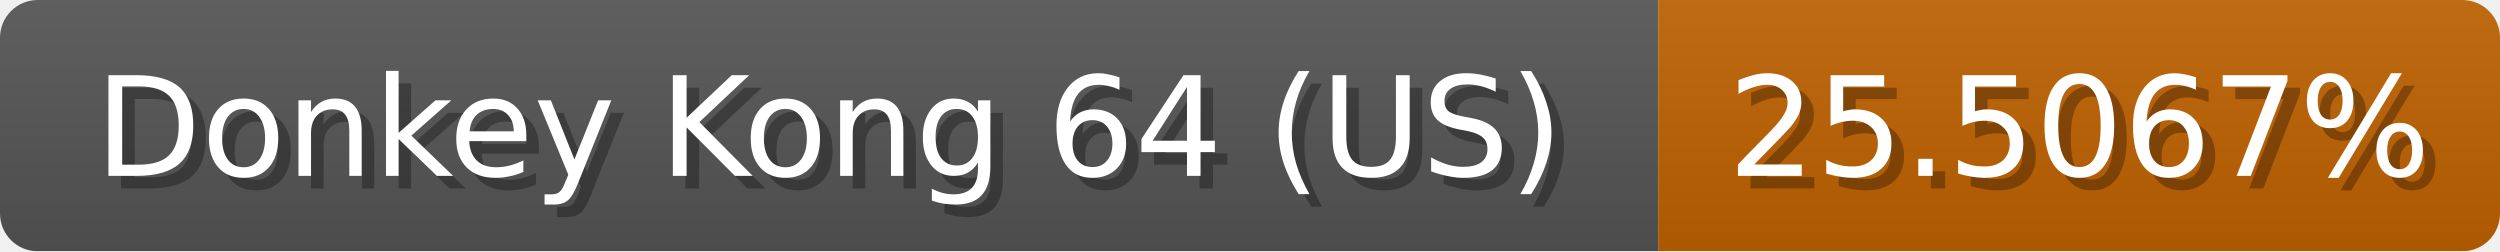
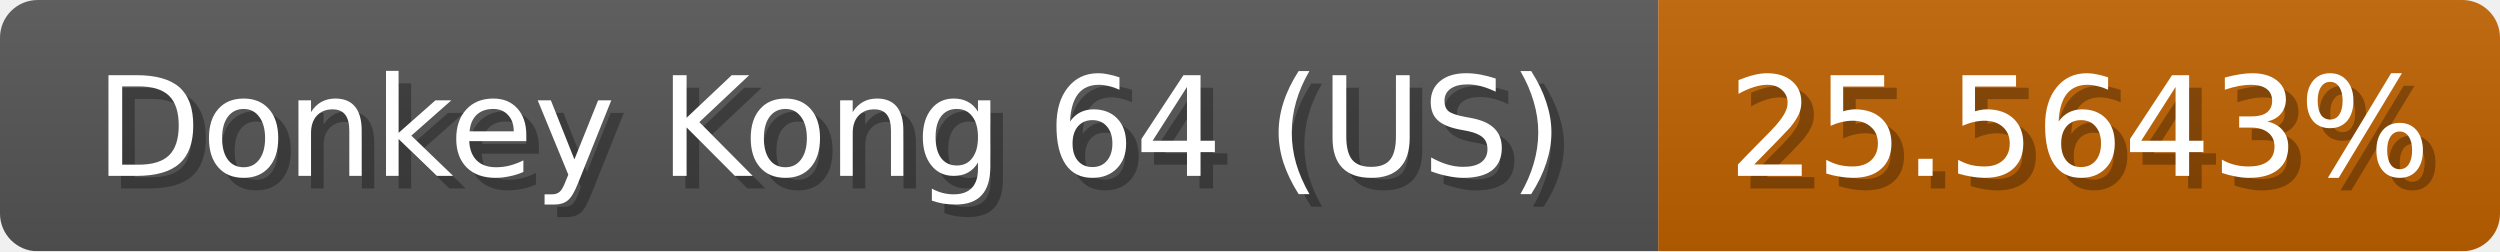
<svg xmlns="http://www.w3.org/2000/svg" width="199" height="20">
  <linearGradient id="b" x2="0" y2="100%">
    <stop offset="0" stop-color="#bbb" stop-opacity=".1" />
    <stop offset="1" stop-opacity=".1" />
  </linearGradient>
  <mask id="anybadge_1">
    <rect width="199" height="20" rx="3" fill="#fff" />
  </mask>
  <g mask="url(#anybadge_1)">
    <path fill="#555" d="M0 0h132v20H0z" />
    <path fill="#c06200" d="M132 0h67v20H132z" />
    <path fill="url(#b)" d="M0 0h199v20H0z" />
  </g>
  <g fill="#fff" text-anchor="middle" font-family="DejaVu Sans,Verdana,Geneva,sans-serif" font-size="11">
    <text x="67.0" y="15" fill="#010101" fill-opacity=".3">Donkey Kong 64 (US)</text>
    <text x="66.0" y="14">Donkey Kong 64 (US)</text>
  </g>
  <g fill="#fff" text-anchor="middle" font-family="DejaVu Sans,Verdana,Geneva,sans-serif" font-size="11">
-     <text x="166.5" y="15" fill="#010101" fill-opacity=".3">25.5067%</text>
-     <text x="165.5" y="14">25.5067%</text>
+     <text x="166.5" y="15" fill="#010101" fill-opacity=".3">25.5643%</text>
+     <text x="165.5" y="14">25.5643%</text>
  </g>
</svg>
